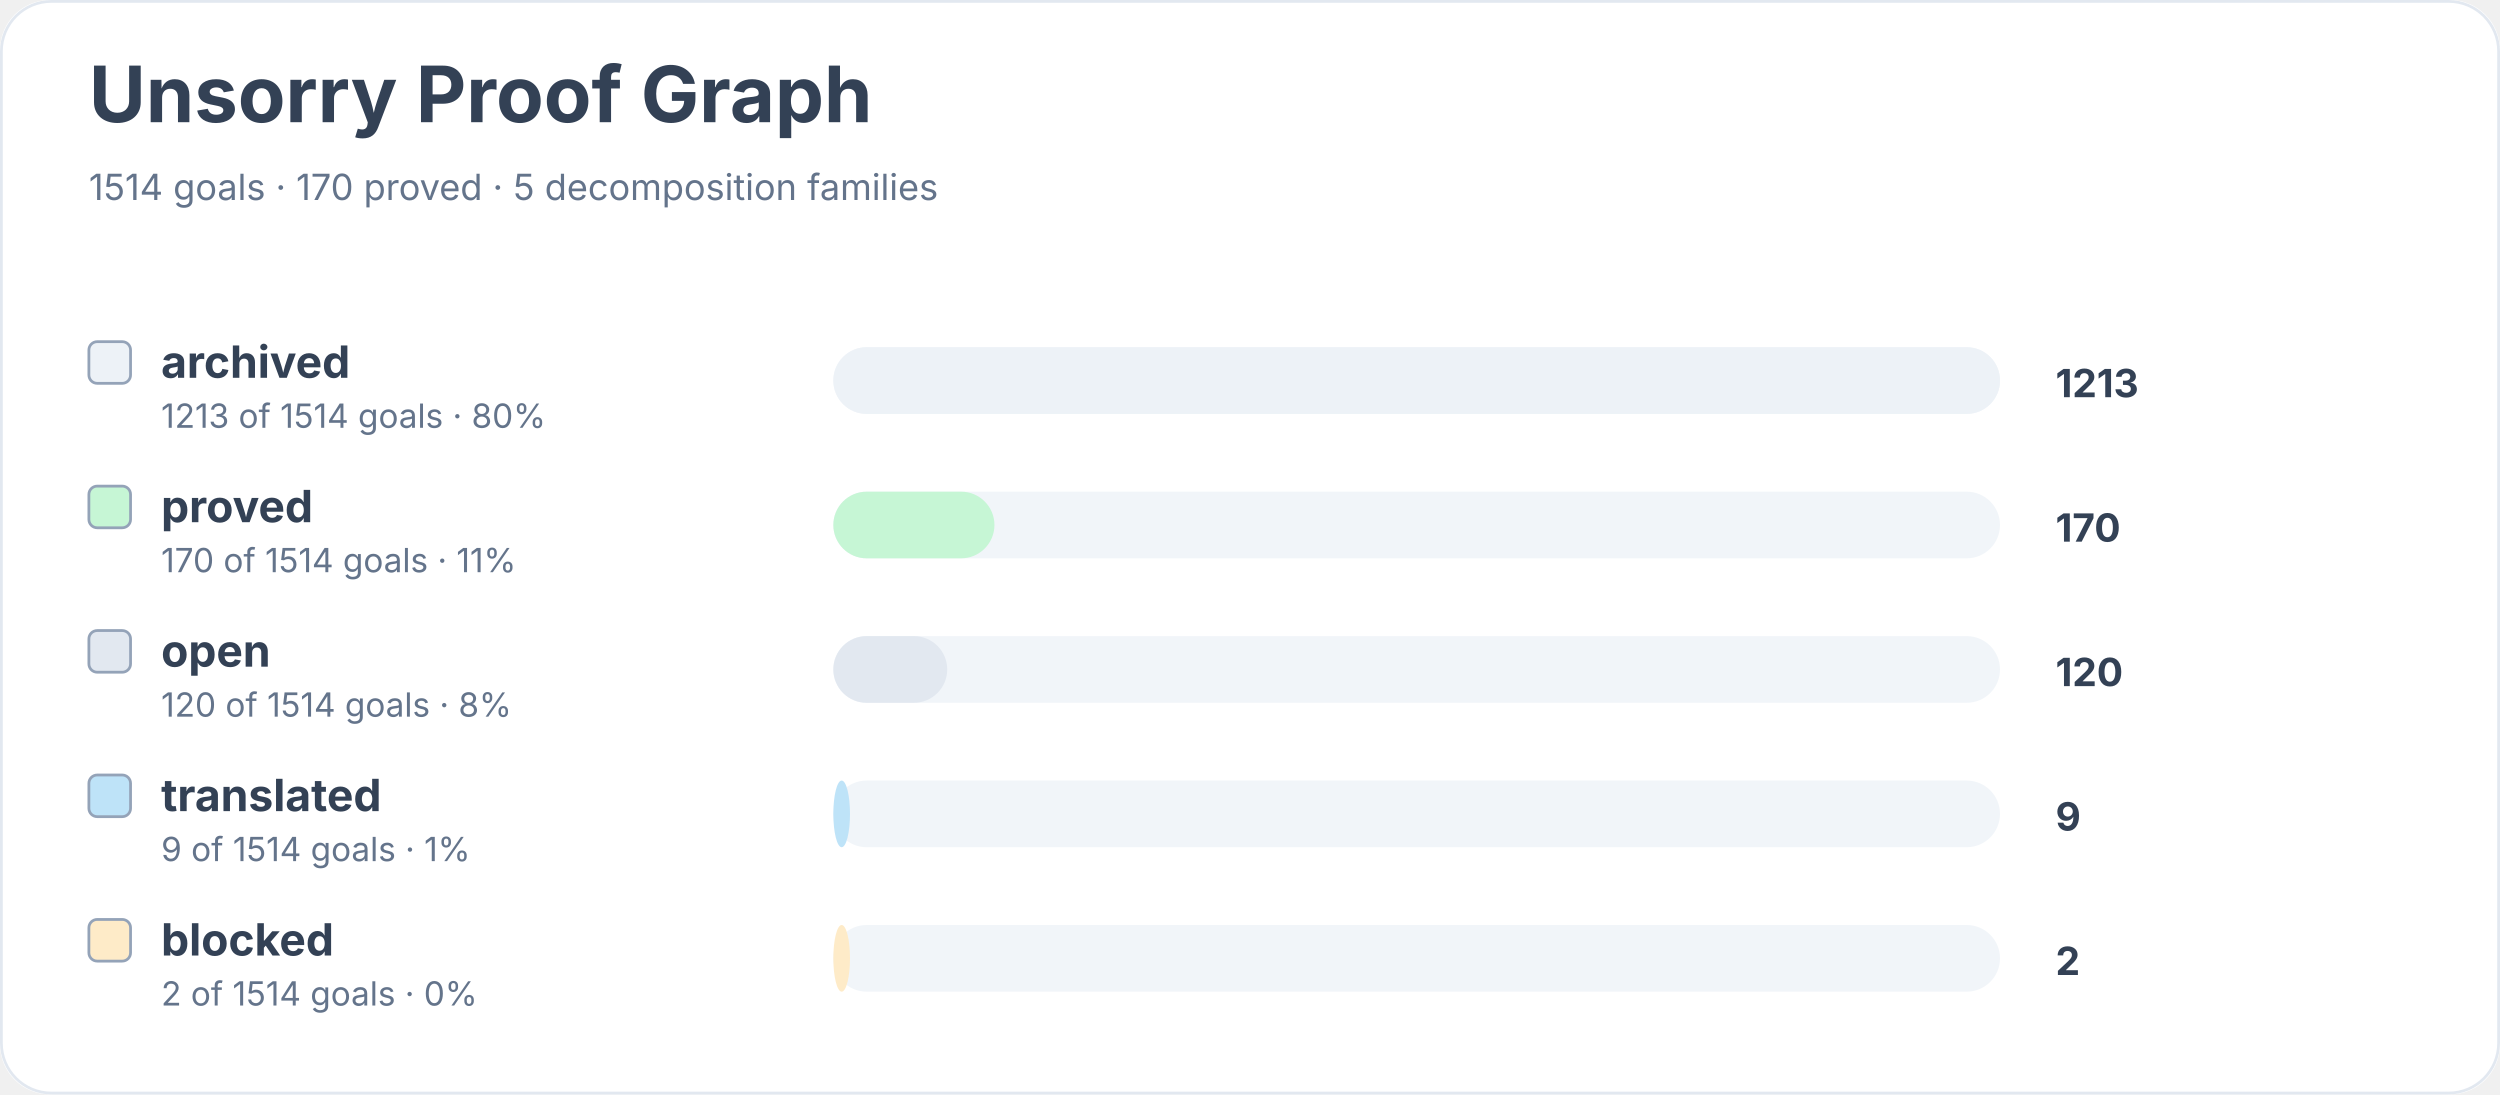
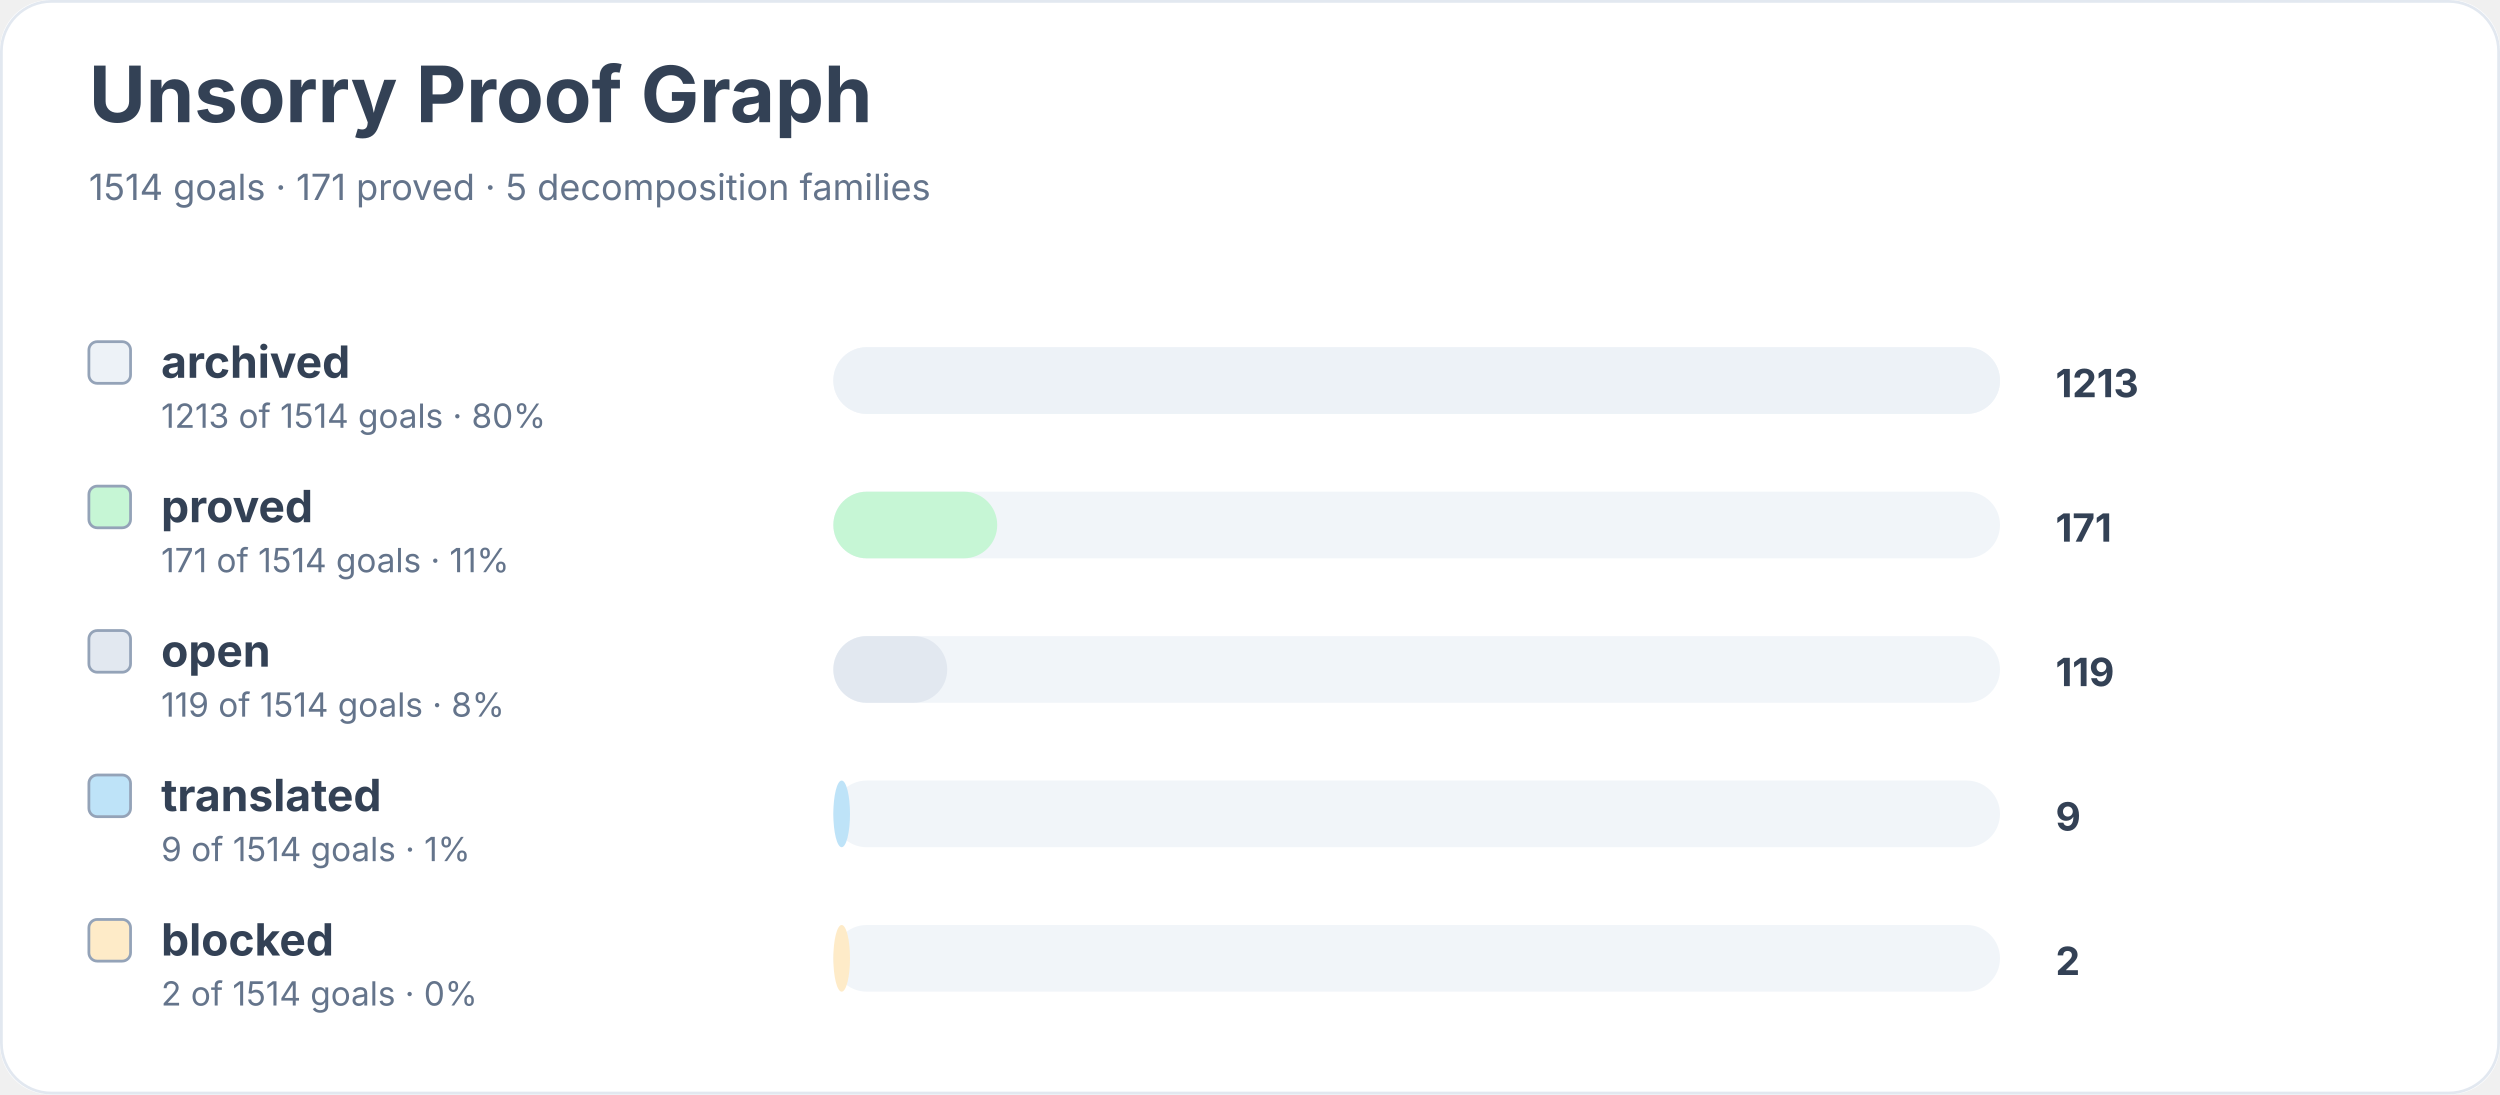
<svg xmlns="http://www.w3.org/2000/svg" width="900" height="394" viewBox="0 0 900 394" role="img" aria-labelledby="title desc">
  <rect width="900" height="100%" rx="18" fill="#ffffff" />
  <rect x="0.5" y="0.5" width="899" height="393" rx="18" fill="none" stroke="#e2e8f0" />
  <text x="32" y="44" font-family="Inter, system-ui, sans-serif" font-size="28" font-weight="700" fill="#334155">Unsorry Proof Graph</text>
-   <text x="32" y="72" font-family="Inter, system-ui, sans-serif" font-size="13" fill="#64748b">1514 goals · 170 proved · 5 decomposition families</text>
+   <text x="32" y="72" font-family="Inter, system-ui, sans-serif" font-size="13" fill="#64748b">1514 goals · 171 proved · 5 decomposition families</text>
  <rect x="32" y="123" width="15" height="15" rx="3" fill="#edf2f7" stroke="#94a3b8" />
  <text x="58" y="136" font-family="Inter, system-ui, sans-serif" font-size="16" font-weight="650" fill="#334155">archived</text>
  <text x="58" y="154" font-family="Inter, system-ui, sans-serif" font-size="12" fill="#64748b">1213 of 1514 goals · 80%</text>
  <rect x="300" y="125" width="420" height="24" rx="12" fill="#f1f5f9" />
  <rect x="300" y="125" width="420" height="24" rx="12" fill="#edf2f7" />
  <text x="740" y="143" font-family="Inter, system-ui, sans-serif" font-size="14" font-weight="700" fill="#334155">1213</text>
  <rect x="32" y="175" width="15" height="15" rx="3" fill="#c6f6d5" stroke="#94a3b8" />
  <text x="58" y="188" font-family="Inter, system-ui, sans-serif" font-size="16" font-weight="650" fill="#334155">proved</text>
-   <text x="58" y="206" font-family="Inter, system-ui, sans-serif" font-size="12" fill="#64748b">170 of 1514 goals · 11%</text>
+   <text x="58" y="206" font-family="Inter, system-ui, sans-serif" font-size="12" fill="#64748b">171 of 1514 goals · 11%</text>
  <rect x="300" y="177" width="420" height="24" rx="12" fill="#f1f5f9" />
-   <rect x="300" y="177" width="58" height="24" rx="12" fill="#c6f6d5" />
-   <text x="740" y="195" font-family="Inter, system-ui, sans-serif" font-size="14" font-weight="700" fill="#334155">170</text>
+   <rect x="300" y="177" width="59" height="24" rx="12" fill="#c6f6d5" />
+   <text x="740" y="195" font-family="Inter, system-ui, sans-serif" font-size="14" font-weight="700" fill="#334155">171</text>
  <rect x="32" y="227" width="15" height="15" rx="3" fill="#e2e8f0" stroke="#94a3b8" />
  <text x="58" y="240" font-family="Inter, system-ui, sans-serif" font-size="16" font-weight="650" fill="#334155">open</text>
-   <text x="58" y="258" font-family="Inter, system-ui, sans-serif" font-size="12" fill="#64748b">120 of 1514 goals · 8%</text>
+   <text x="58" y="258" font-family="Inter, system-ui, sans-serif" font-size="12" fill="#64748b">119 of 1514 goals · 8%</text>
  <rect x="300" y="229" width="420" height="24" rx="12" fill="#f1f5f9" />
  <rect x="300" y="229" width="41" height="24" rx="12" fill="#e2e8f0" />
-   <text x="740" y="247" font-family="Inter, system-ui, sans-serif" font-size="14" font-weight="700" fill="#334155">120</text>
+   <text x="740" y="247" font-family="Inter, system-ui, sans-serif" font-size="14" font-weight="700" fill="#334155">119</text>
  <rect x="32" y="279" width="15" height="15" rx="3" fill="#bee3f8" stroke="#94a3b8" />
  <text x="58" y="292" font-family="Inter, system-ui, sans-serif" font-size="16" font-weight="650" fill="#334155">translated</text>
  <text x="58" y="310" font-family="Inter, system-ui, sans-serif" font-size="12" fill="#64748b">9 of 1514 goals · 1%</text>
  <rect x="300" y="281" width="420" height="24" rx="12" fill="#f1f5f9" />
  <rect x="300" y="281" width="6" height="24" rx="12" fill="#bee3f8" />
  <text x="740" y="299" font-family="Inter, system-ui, sans-serif" font-size="14" font-weight="700" fill="#334155">9</text>
  <rect x="32" y="331" width="15" height="15" rx="3" fill="#feebc8" stroke="#94a3b8" />
  <text x="58" y="344" font-family="Inter, system-ui, sans-serif" font-size="16" font-weight="650" fill="#334155">blocked</text>
  <text x="58" y="362" font-family="Inter, system-ui, sans-serif" font-size="12" fill="#64748b">2 of 1514 goals · 0%</text>
  <rect x="300" y="333" width="420" height="24" rx="12" fill="#f1f5f9" />
  <rect x="300" y="333" width="6" height="24" rx="12" fill="#feebc8" />
  <text x="740" y="351" font-family="Inter, system-ui, sans-serif" font-size="14" font-weight="700" fill="#334155">2</text>
</svg>
